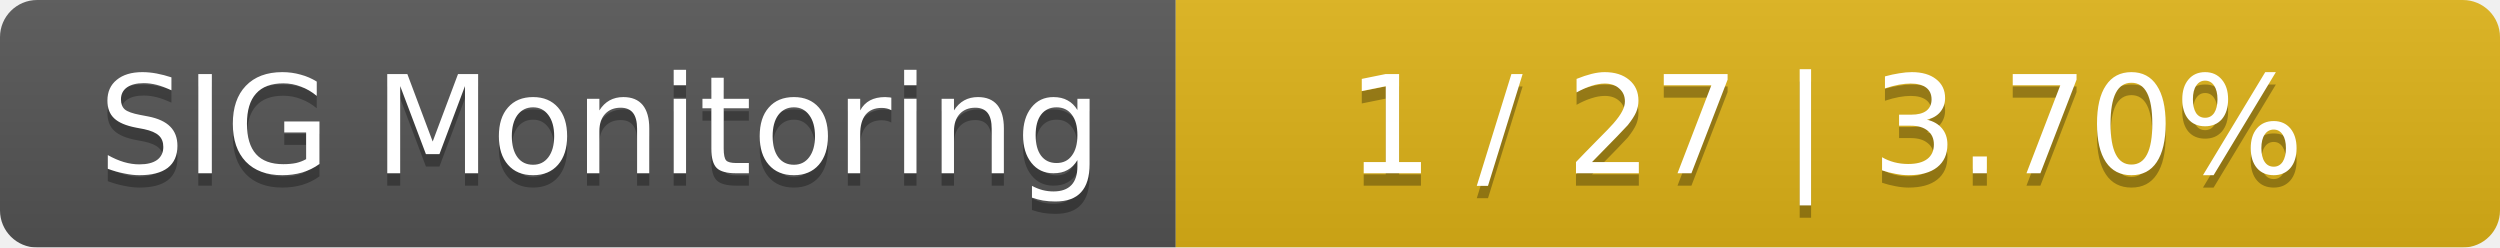
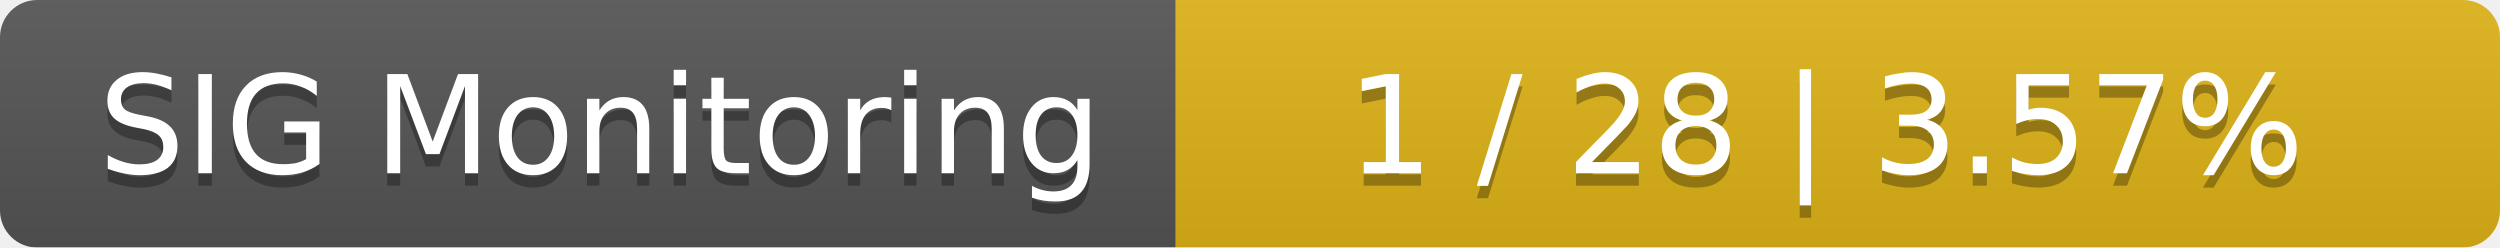
<svg xmlns="http://www.w3.org/2000/svg" width="202" height="20">
  <linearGradient id="smooth" x2="0" y2="100%">
    <stop offset="0" stop-color="#bbb" stop-opacity=".1" />
    <stop offset="1" stop-opacity=".1" />
  </linearGradient>
  <mask id="round">
    <rect width="202" height="20" rx="3" fill="#fff" />
  </mask>
  <g mask="url(#round)">
    <rect width="95" height="20" fill="#555" />
    <rect x="95" width="107" height="20" fill="#dfb317" />
    <rect width="202" height="20" fill="url(#smooth)" />
  </g>
  <g fill="#fff" text-anchor="middle" font-family="DejaVu Sans,Verdana,Geneva,sans-serif" font-size="11">
    <text x="48.5" y="15" fill="#010101" fill-opacity=".3">SIG Monitoring</text>
    <text x="48.5" y="14">SIG Monitoring</text>
-     <text x="147.5" y="15" fill="#010101" fill-opacity=".3">1 / 27    |    3.70%</text>
-     <text x="147.5" y="14">1 / 27    |    3.70%</text>
+     <text x="147.5" y="15" fill="#010101" fill-opacity=".3">1 / 28    |    3.57%</text>
+     <text x="147.5" y="14">1 / 28    |    3.57%</text>
  </g>
</svg>
